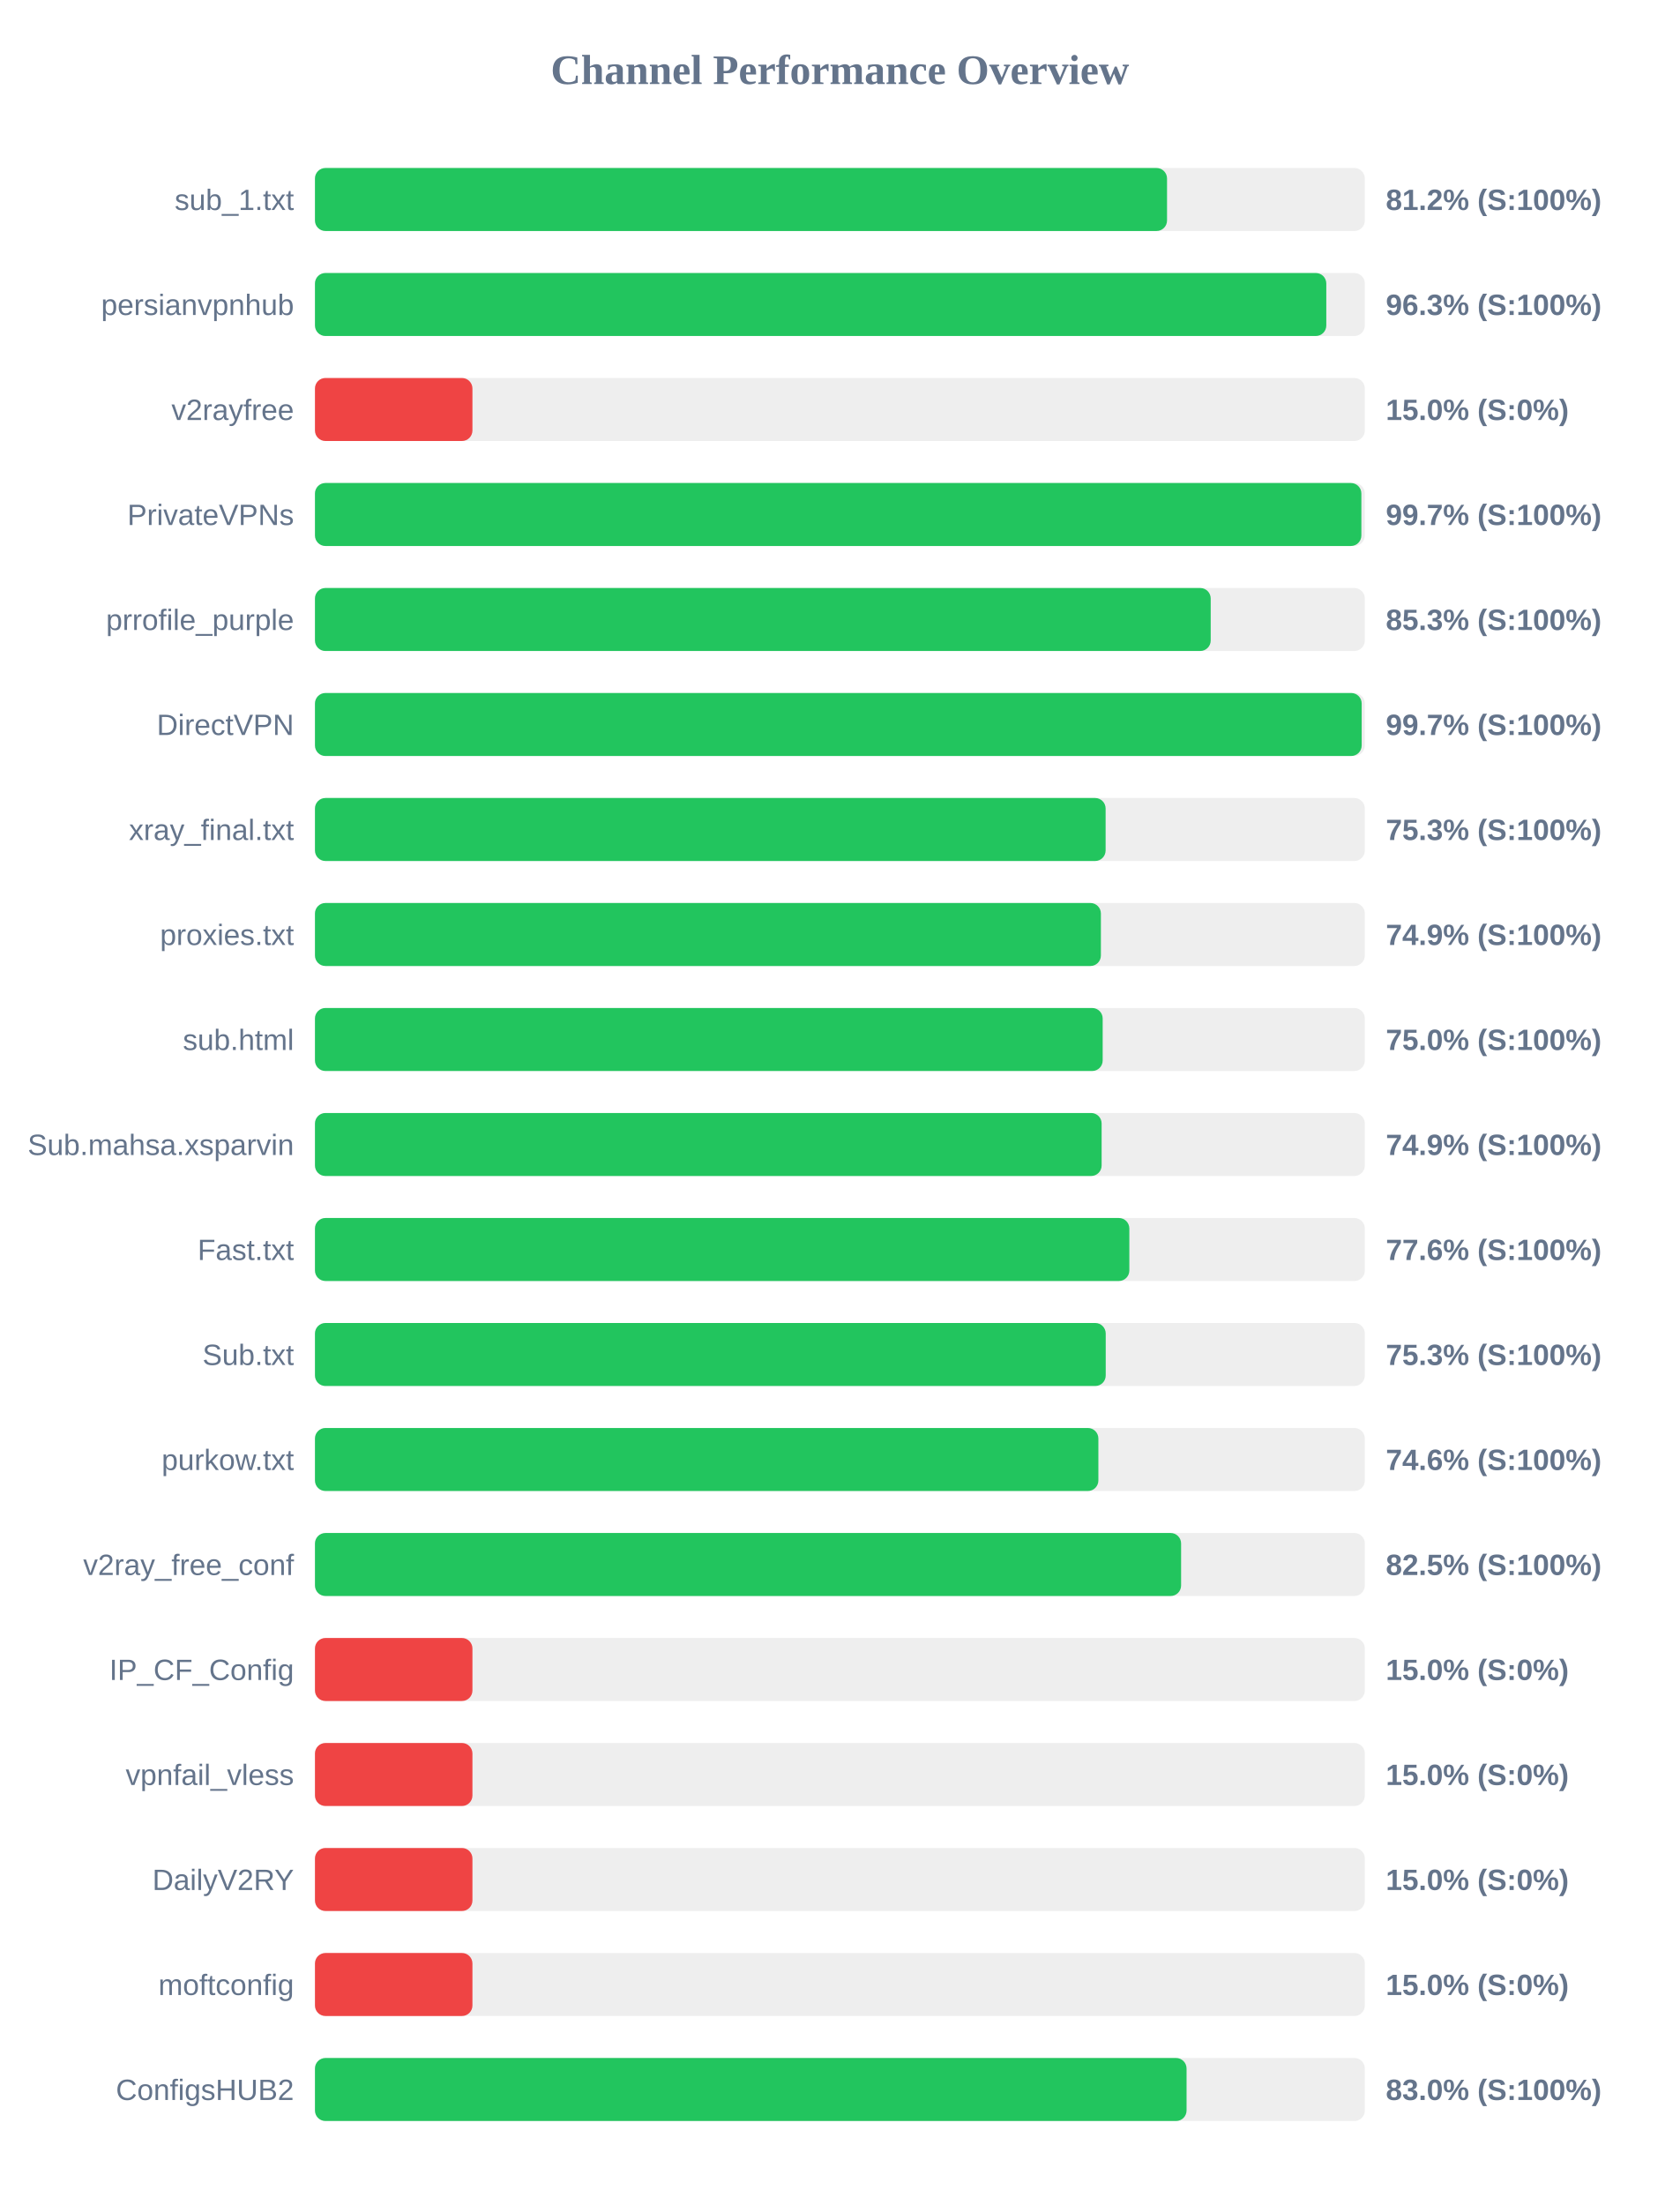
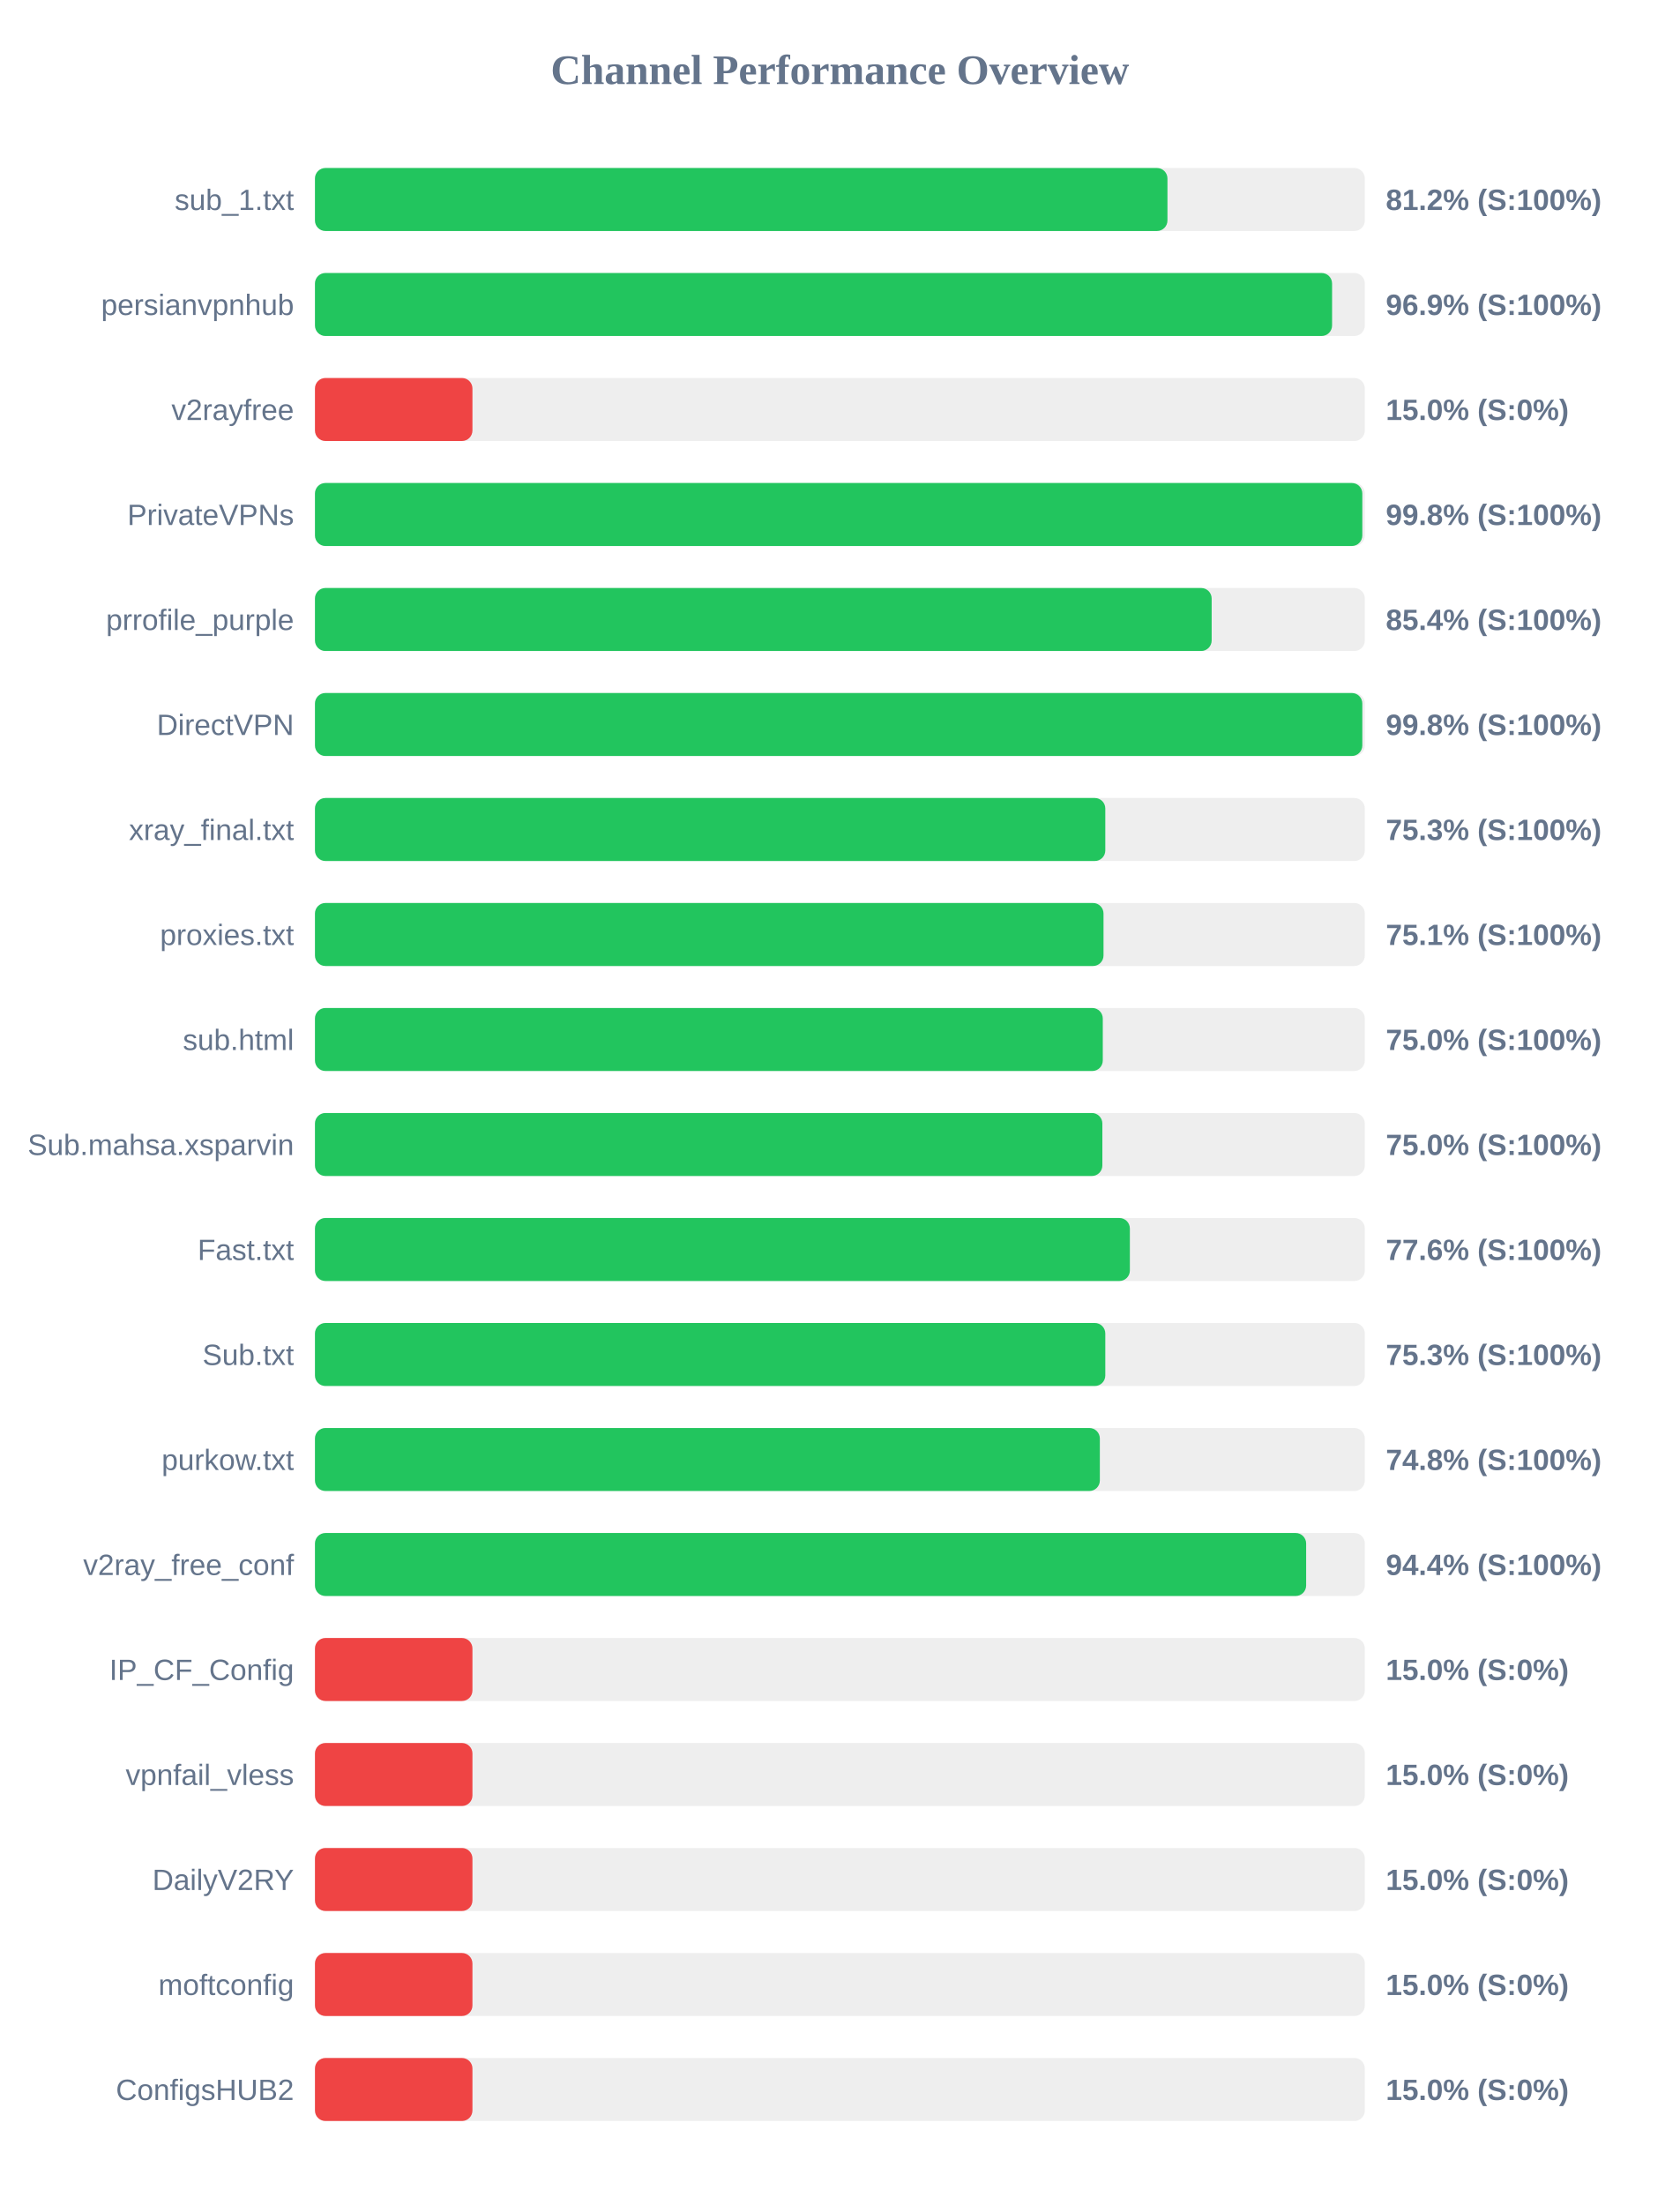
<svg xmlns="http://www.w3.org/2000/svg" width="800" height="1050" version="1.1">
  <style>
        .row { font: 14px Arial; fill: #64748b; }
        .score { font: bold 14px Arial; fill: #64748b; }
    </style>
  <text x="400" y="40" text-anchor="middle" font-size="20px" font-weight="bold" fill="#64748b">Channel Performance Overview</text>
  <rect x="150" y="80" width="500" height="30" fill="#eee" rx="5" />
-   <rect x="150" y="80" width="405.8" height="30" fill="#22c55e" rx="5" />
+   <rect x="150" y="80" width="406.0" height="30" fill="#22c55e" rx="5" />
  <text x="140" y="100" text-anchor="end" class="row">sub_1.txt</text>
  <text x="660" y="100" text-anchor="start" class="score">81.2% (S:100%)</text>
  <rect x="150" y="130" width="500" height="30" fill="#eee" rx="5" />
-   <rect x="150" y="130" width="481.65" height="30" fill="#22c55e" rx="5" />
+   <rect x="150" y="130" width="484.4" height="30" fill="#22c55e" rx="5" />
  <text x="140" y="150" text-anchor="end" class="row">persianvpnhub</text>
-   <text x="660" y="150" text-anchor="start" class="score">96.3% (S:100%)</text>
+   <text x="660" y="150" text-anchor="start" class="score">96.9% (S:100%)</text>
  <rect x="150" y="180" width="500" height="30" fill="#eee" rx="5" />
  <rect x="150" y="180" width="75.0" height="30" fill="#ef4444" rx="5" />
  <text x="140" y="200" text-anchor="end" class="row">v2rayfree</text>
  <text x="660" y="200" text-anchor="start" class="score">15.0% (S:0%)</text>
  <rect x="150" y="230" width="500" height="30" fill="#eee" rx="5" />
-   <rect x="150" y="230" width="498.35" height="30" fill="#22c55e" rx="5" />
+   <rect x="150" y="230" width="498.8" height="30" fill="#22c55e" rx="5" />
  <text x="140" y="250" text-anchor="end" class="row">PrivateVPNs</text>
-   <text x="660" y="250" text-anchor="start" class="score">99.7% (S:100%)</text>
+   <text x="660" y="250" text-anchor="start" class="score">99.8% (S:100%)</text>
  <rect x="150" y="280" width="500" height="30" fill="#eee" rx="5" />
-   <rect x="150" y="280" width="426.6" height="30" fill="#22c55e" rx="5" />
+   <rect x="150" y="280" width="427.05" height="30" fill="#22c55e" rx="5" />
  <text x="140" y="300" text-anchor="end" class="row">prrofile_purple</text>
-   <text x="660" y="300" text-anchor="start" class="score">85.3% (S:100%)</text>
+   <text x="660" y="300" text-anchor="start" class="score">85.4% (S:100%)</text>
  <rect x="150" y="330" width="500" height="30" fill="#eee" rx="5" />
-   <rect x="150" y="330" width="498.5" height="30" fill="#22c55e" rx="5" />
+   <rect x="150" y="330" width="498.8" height="30" fill="#22c55e" rx="5" />
  <text x="140" y="350" text-anchor="end" class="row">DirectVPN</text>
-   <text x="660" y="350" text-anchor="start" class="score">99.7% (S:100%)</text>
+   <text x="660" y="350" text-anchor="start" class="score">99.8% (S:100%)</text>
  <rect x="150" y="380" width="500" height="30" fill="#eee" rx="5" />
-   <rect x="150" y="380" width="376.55" height="30" fill="#22c55e" rx="5" />
+   <rect x="150" y="380" width="376.4" height="30" fill="#22c55e" rx="5" />
  <text x="140" y="400" text-anchor="end" class="row">xray_final.txt</text>
  <text x="660" y="400" text-anchor="start" class="score">75.3% (S:100%)</text>
  <rect x="150" y="430" width="500" height="30" fill="#eee" rx="5" />
-   <rect x="150" y="430" width="374.3" height="30" fill="#22c55e" rx="5" />
+   <rect x="150" y="430" width="375.55" height="30" fill="#22c55e" rx="5" />
  <text x="140" y="450" text-anchor="end" class="row">proxies.txt</text>
-   <text x="660" y="450" text-anchor="start" class="score">74.9% (S:100%)</text>
+   <text x="660" y="450" text-anchor="start" class="score">75.1% (S:100%)</text>
  <rect x="150" y="480" width="500" height="30" fill="#eee" rx="5" />
-   <rect x="150" y="480" width="375.15" height="30" fill="#22c55e" rx="5" />
+   <rect x="150" y="480" width="375.2" height="30" fill="#22c55e" rx="5" />
  <text x="140" y="500" text-anchor="end" class="row">sub.html</text>
  <text x="660" y="500" text-anchor="start" class="score">75.0% (S:100%)</text>
  <rect x="150" y="530" width="500" height="30" fill="#eee" rx="5" />
-   <rect x="150" y="530" width="374.65" height="30" fill="#22c55e" rx="5" />
+   <rect x="150" y="530" width="375.0" height="30" fill="#22c55e" rx="5" />
  <text x="140" y="550" text-anchor="end" class="row">Sub.mahsa.xsparvin</text>
-   <text x="660" y="550" text-anchor="start" class="score">74.9% (S:100%)</text>
+   <text x="660" y="550" text-anchor="start" class="score">75.0% (S:100%)</text>
  <rect x="150" y="580" width="500" height="30" fill="#eee" rx="5" />
-   <rect x="150" y="580" width="387.85" height="30" fill="#22c55e" rx="5" />
+   <rect x="150" y="580" width="388.1" height="30" fill="#22c55e" rx="5" />
  <text x="140" y="600" text-anchor="end" class="row">Fast.txt</text>
  <text x="660" y="600" text-anchor="start" class="score">77.6% (S:100%)</text>
  <rect x="150" y="630" width="500" height="30" fill="#eee" rx="5" />
-   <rect x="150" y="630" width="376.6" height="30" fill="#22c55e" rx="5" />
+   <rect x="150" y="630" width="376.4" height="30" fill="#22c55e" rx="5" />
  <text x="140" y="650" text-anchor="end" class="row">Sub.txt</text>
  <text x="660" y="650" text-anchor="start" class="score">75.3% (S:100%)</text>
  <rect x="150" y="680" width="500" height="30" fill="#eee" rx="5" />
-   <rect x="150" y="680" width="373.1" height="30" fill="#22c55e" rx="5" />
+   <rect x="150" y="680" width="373.8" height="30" fill="#22c55e" rx="5" />
  <text x="140" y="700" text-anchor="end" class="row">purkow.txt</text>
-   <text x="660" y="700" text-anchor="start" class="score">74.6% (S:100%)</text>
+   <text x="660" y="700" text-anchor="start" class="score">74.8% (S:100%)</text>
  <rect x="150" y="730" width="500" height="30" fill="#eee" rx="5" />
-   <rect x="150" y="730" width="412.5" height="30" fill="#22c55e" rx="5" />
+   <rect x="150" y="730" width="472.05" height="30" fill="#22c55e" rx="5" />
  <text x="140" y="750" text-anchor="end" class="row">v2ray_free_conf</text>
-   <text x="660" y="750" text-anchor="start" class="score">82.5% (S:100%)</text>
+   <text x="660" y="750" text-anchor="start" class="score">94.4% (S:100%)</text>
  <rect x="150" y="780" width="500" height="30" fill="#eee" rx="5" />
  <rect x="150" y="780" width="75.0" height="30" fill="#ef4444" rx="5" />
  <text x="140" y="800" text-anchor="end" class="row">IP_CF_Config</text>
  <text x="660" y="800" text-anchor="start" class="score">15.0% (S:0%)</text>
  <rect x="150" y="830" width="500" height="30" fill="#eee" rx="5" />
  <rect x="150" y="830" width="75.0" height="30" fill="#ef4444" rx="5" />
  <text x="140" y="850" text-anchor="end" class="row">vpnfail_vless</text>
  <text x="660" y="850" text-anchor="start" class="score">15.0% (S:0%)</text>
  <rect x="150" y="880" width="500" height="30" fill="#eee" rx="5" />
  <rect x="150" y="880" width="75.0" height="30" fill="#ef4444" rx="5" />
  <text x="140" y="900" text-anchor="end" class="row">DailyV2RY</text>
  <text x="660" y="900" text-anchor="start" class="score">15.0% (S:0%)</text>
  <rect x="150" y="930" width="500" height="30" fill="#eee" rx="5" />
  <rect x="150" y="930" width="75.0" height="30" fill="#ef4444" rx="5" />
  <text x="140" y="950" text-anchor="end" class="row">moftconfig</text>
  <text x="660" y="950" text-anchor="start" class="score">15.0% (S:0%)</text>
  <rect x="150" y="980" width="500" height="30" fill="#eee" rx="5" />
-   <rect x="150" y="980" width="415.1" height="30" fill="#22c55e" rx="5" />
+   <rect x="150" y="980" width="75.0" height="30" fill="#ef4444" rx="5" />
  <text x="140" y="1000" text-anchor="end" class="row">ConfigsHUB2</text>
-   <text x="660" y="1000" text-anchor="start" class="score">83.0% (S:100%)</text>
+   <text x="660" y="1000" text-anchor="start" class="score">15.0% (S:0%)</text>
</svg>
